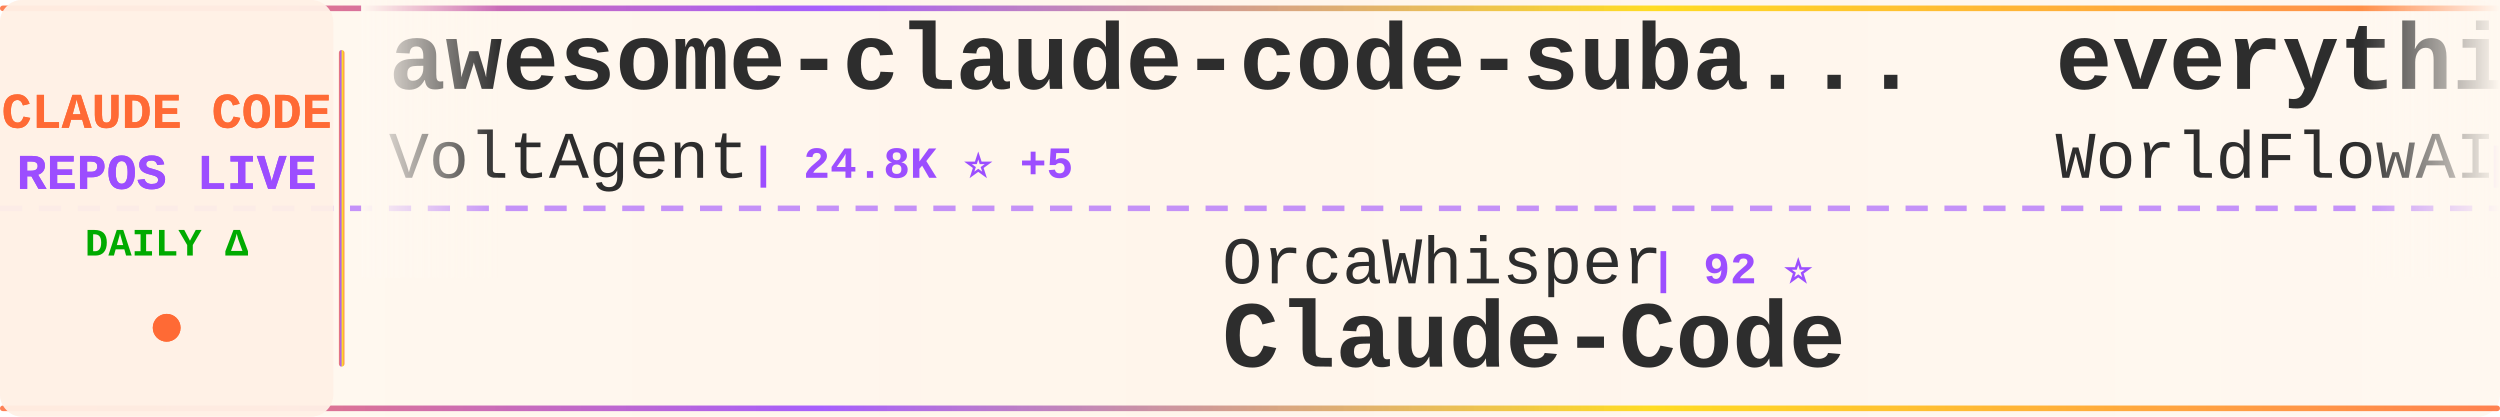
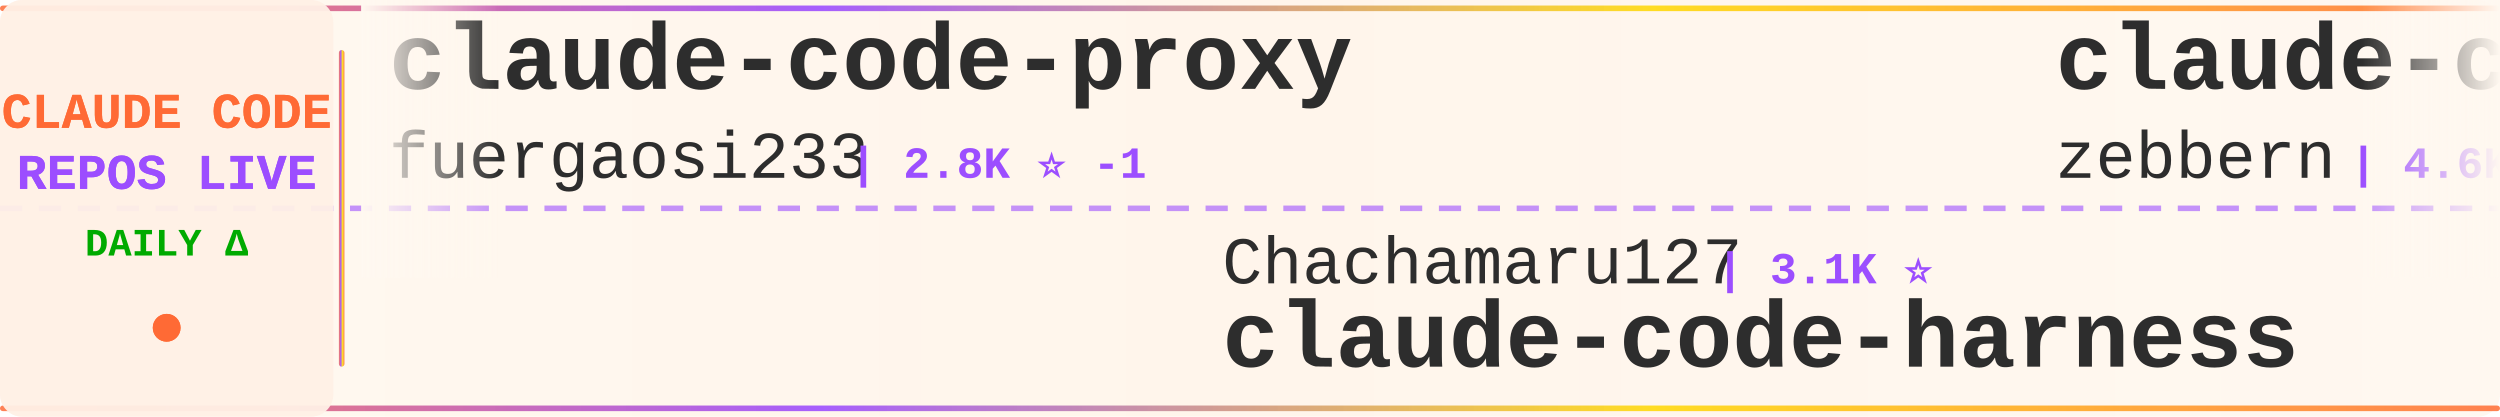
<svg xmlns="http://www.w3.org/2000/svg" width="900" height="150">
  <defs>
    <linearGradient id="tickerBg" x1="0%" y1="0%" x2="100%" y2="0%">
      <stop offset="0%" style="stop-color:#fff8f0;stop-opacity:0.98" />
      <stop offset="50%" style="stop-color:#fff5eb;stop-opacity:1" />
      <stop offset="100%" style="stop-color:#fff8f0;stop-opacity:0.98" />
    </linearGradient>
    <linearGradient id="borderGrad" x1="0%" y1="0%" x2="100%" y2="0%">
      <stop offset="0%" style="stop-color:#FF6B35;stop-opacity:0.85">
        <animate attributeName="stop-opacity" values="0.85;1;0.85" dur="2s" repeatCount="indefinite" />
      </stop>
      <stop offset="33%" style="stop-color:#9C4EFF;stop-opacity:0.9">
        <animate attributeName="stop-opacity" values="0.9;1;0.9" dur="2.2s" repeatCount="indefinite" />
      </stop>
      <stop offset="66%" style="stop-color:#FFD700;stop-opacity:0.85">
        <animate attributeName="stop-opacity" values="0.85;1;0.85" dur="1.8s" repeatCount="indefinite" />
      </stop>
      <stop offset="100%" style="stop-color:#FF6B35;stop-opacity:0.85">
        <animate attributeName="stop-opacity" values="0.85;1;0.85" dur="2s" repeatCount="indefinite" />
      </stop>
    </linearGradient>
    <filter id="textGlow">
      <feGaussianBlur stdDeviation="0.15" result="coloredBlur" />
      <feMerge>
        <feMergeNode in="coloredBlur" />
        <feMergeNode in="SourceGraphic" />
      </feMerge>
    </filter>
    <filter id="metricGlow">
      <feGaussianBlur stdDeviation="0.2" result="coloredBlur" />
      <feMerge>
        <feMergeNode in="coloredBlur" />
        <feMergeNode in="SourceGraphic" />
      </feMerge>
    </filter>
    <linearGradient id="leftFade" x1="0%" y1="0%" x2="100%" y2="0%">
      <stop offset="0%" style="stop-color:#fff8f0;stop-opacity:1" />
      <stop offset="100%" style="stop-color:#fff8f0;stop-opacity:0" />
    </linearGradient>
    <linearGradient id="rightFade" x1="0%" y1="0%" x2="100%" y2="0%">
      <stop offset="0%" style="stop-color:#fff8f0;stop-opacity:0" />
      <stop offset="100%" style="stop-color:#fff8f0;stop-opacity:1" />
    </linearGradient>
  </defs>
  <rect width="900" height="150" fill="url(#tickerBg)" rx="8" />
  <rect x="0" y="2" width="900" height="2" fill="url(#borderGrad)" rx="1" />
  <rect x="0" y="146" width="900" height="2" fill="url(#borderGrad)" rx="1" />
  <line x1="0" y1="75" x2="900" y2="75" stroke="#9C4EFF" stroke-width="2" stroke-dasharray="8 6" opacity="0.6" />
  <rect x="0" y="0" width="120" height="150" fill="#fff0e6" opacity="0.95" rx="8" />
  <text x="60" y="46" font-family="'Courier New', monospace" font-size="18" font-weight="bold" fill="#FF6B35" text-anchor="middle" filter="url(#textGlow)">
    CLAUDE CODE
  </text>
  <text x="60" y="68" font-family="'Courier New', monospace" font-size="18" font-weight="bold" fill="#9C4EFF" text-anchor="middle" filter="url(#textGlow)">
    REPOS LIVE
  </text>
  <text x="60" y="92" font-family="'Courier New', monospace" font-size="14" font-weight="bold" fill="#00aa00" text-anchor="middle">
    DAILY Δ
  </text>
  <circle cx="60" cy="118" r="5" fill="#FF6B35" filter="url(#metricGlow)">
    <animate attributeName="r" values="4;6;4" dur="1.5s" repeatCount="indefinite" />
    <animate attributeName="opacity" values="0.6;1;0.6" dur="1.5s" repeatCount="indefinite" />
  </circle>
  <rect x="122" y="18" width="2" height="114" fill="url(#borderGrad)" rx="1" />
  <clipPath id="tickerClip">
    <rect x="130" y="0" width="770" height="150" />
  </clipPath>
  <g clip-path="url(#tickerClip)">
    <g id="tickerItems">
      <animateTransform attributeName="transform" attributeType="XML" type="translate" from="0 0" to="-3000 0" dur="54s" repeatCount="indefinite" />
      <g transform="translate(0, 0)">
-         <text x="140" y="32" font-family="'Courier New', monospace" font-size="34" font-weight="bold" fill="#2d2d2d">awesome-claude-code-suba...</text>
-         <text x="140" y="64" font-family="'Courier New', monospace" font-size="24" font-weight="normal" fill="#2d2d2d" opacity="1.0">VoltAgent</text>
-         <text x="270" y="64" font-family="'Courier New', monospace" font-size="16" font-weight="bold" fill="#9C4EFF"> | 24.8K ⭐ +5</text>
+         <text x="140" y="32" font-family="'Courier New', monospace" font-size="34" font-weight="bold" fill="#2d2d2d">claude-code-proxy</text>
+         <text x="140" y="64" font-family="'Courier New', monospace" font-size="24" font-weight="normal" fill="#2d2d2d" opacity="1.0">fuergaosi233</text>
+         <text x="306" y="64" font-family="'Courier New', monospace" font-size="16" font-weight="bold" fill="#9C4EFF"> | 2.8K ⭐ -1</text>
      </g>
      <g transform="translate(300, 0)">
-         <text x="140" y="102" font-family="'Courier New', monospace" font-size="24" font-weight="normal" fill="#2d2d2d" opacity="1.0">OrcaWhisper</text>
-         <text x="294" y="102" font-family="'Courier New', monospace" font-size="16" font-weight="bold" fill="#9C4EFF"> | 92 ⭐</text>
-         <text x="140" y="132" font-family="'Courier New', monospace" font-size="34" font-weight="bold" fill="#2d2d2d">Claude-Code</text>
+         <text x="140" y="102" font-family="'Courier New', monospace" font-size="24" font-weight="normal" fill="#2d2d2d" opacity="1.0">Chachamaru127</text>
+         <text x="318" y="102" font-family="'Courier New', monospace" font-size="16" font-weight="bold" fill="#9C4EFF"> | 3.1K ⭐</text>
+         <text x="140" y="132" font-family="'Courier New', monospace" font-size="34" font-weight="bold" fill="#2d2d2d">claude-code-harness</text>
      </g>
      <g transform="translate(600, 0)">
-         <text x="140" y="32" font-family="'Courier New', monospace" font-size="34" font-weight="bold" fill="#2d2d2d">everything-claude-code</text>
-         <text x="140" y="64" font-family="'Courier New', monospace" font-size="24" font-weight="normal" fill="#2d2d2d" opacity="1.0">WorldFlowAI</text>
-         <text x="294" y="64" font-family="'Courier New', monospace" font-size="16" font-weight="bold" fill="#9C4EFF"> | 2.0K ⭐ +7</text>
+         <text x="140" y="32" font-family="'Courier New', monospace" font-size="34" font-weight="bold" fill="#2d2d2d">claude-code-guide</text>
+         <text x="140" y="64" font-family="'Courier New', monospace" font-size="24" font-weight="normal" fill="#2d2d2d" opacity="1.0">zebbern</text>
+         <text x="246" y="64" font-family="'Courier New', monospace" font-size="16" font-weight="bold" fill="#9C4EFF"> | 4.6K ⭐</text>
      </g>
      <g transform="translate(900, 0)">
-         <text x="140" y="102" font-family="'Courier New', monospace" font-size="24" font-weight="normal" fill="#2d2d2d" opacity="1.0">anthropics</text>
-         <text x="282" y="102" font-family="'Courier New', monospace" font-size="16" font-weight="bold" fill="#9C4EFF"> | 967 ⭐</text>
-         <text x="140" y="132" font-family="'Courier New', monospace" font-size="34" font-weight="bold" fill="#2d2d2d">claude-code-base-action</text>
+         <text x="140" y="102" font-family="'Courier New', monospace" font-size="24" font-weight="normal" fill="#2d2d2d" opacity="1.0">huangserva</text>
+         <text x="282" y="102" font-family="'Courier New', monospace" font-size="16" font-weight="bold" fill="#9C4EFF"> | 627 ⭐</text>
+         <text x="140" y="132" font-family="'Courier New', monospace" font-size="34" font-weight="bold" fill="#2d2d2d">claude-code-cli</text>
      </g>
      <g transform="translate(1200, 0)">
-         <text x="140" y="32" font-family="'Courier New', monospace" font-size="34" font-weight="bold" fill="#2d2d2d">claude-code-video-toolki...</text>
-         <text x="140" y="64" font-family="'Courier New', monospace" font-size="24" font-weight="normal" fill="#2d2d2d" opacity="1.0">digitalsamba</text>
-         <text x="306" y="64" font-family="'Courier New', monospace" font-size="16" font-weight="bold" fill="#9C4EFF"> | 2.0K ⭐</text>
+         <text x="140" y="32" font-family="'Courier New', monospace" font-size="34" font-weight="bold" fill="#2d2d2d">Dive-into-Claude-Code</text>
+         <text x="140" y="64" font-family="'Courier New', monospace" font-size="24" font-weight="normal" fill="#2d2d2d" opacity="1.0">VILA-Lab</text>
+         <text x="258" y="64" font-family="'Courier New', monospace" font-size="16" font-weight="bold" fill="#9C4EFF"> | 2.1K ⭐</text>
      </g>
      <g transform="translate(1500, 0)">
-         <text x="140" y="102" font-family="'Courier New', monospace" font-size="24" font-weight="normal" fill="#2d2d2d" opacity="1.0">liuup</text>
-         <text x="222" y="102" font-family="'Courier New', monospace" font-size="16" font-weight="bold" fill="#9C4EFF"> | 3.9K ⭐ +3</text>
-         <text x="140" y="132" font-family="'Courier New', monospace" font-size="34" font-weight="bold" fill="#2d2d2d">claude-code-analysis</text>
+         <text x="140" y="102" font-family="'Courier New', monospace" font-size="24" font-weight="normal" fill="#2d2d2d" opacity="1.0">ponponon</text>
+         <text x="258" y="102" font-family="'Courier New', monospace" font-size="16" font-weight="bold" fill="#9C4EFF"> | 2.3K ⭐</text>
+         <text x="140" y="132" font-family="'Courier New', monospace" font-size="34" font-weight="bold" fill="#2d2d2d">claude_code_src</text>
      </g>
      <g transform="translate(1800, 0)">
-         <text x="140" y="32" font-family="'Courier New', monospace" font-size="34" font-weight="bold" fill="#2d2d2d">skills</text>
-         <text x="140" y="64" font-family="'Courier New', monospace" font-size="24" font-weight="normal" fill="#2d2d2d" opacity="1.0">anthropics</text>
-         <text x="282" y="64" font-family="'Courier New', monospace" font-size="16" font-weight="bold" fill="#9C4EFF"> | 173.1K ⭐ +91</text>
+         <text x="140" y="32" font-family="'Courier New', monospace" font-size="34" font-weight="bold" fill="#2d2d2d">claude-code-spec-workflo...</text>
+         <text x="140" y="64" font-family="'Courier New', monospace" font-size="24" font-weight="normal" fill="#2d2d2d" opacity="1.0">Pimzino</text>
+         <text x="246" y="64" font-family="'Courier New', monospace" font-size="16" font-weight="bold" fill="#9C4EFF"> | 3.9K ⭐ -1</text>
      </g>
      <g transform="translate(2100, 0)">
-         <text x="140" y="102" font-family="'Courier New', monospace" font-size="24" font-weight="normal" fill="#2d2d2d" opacity="1.0">AprilNEA</text>
-         <text x="258" y="102" font-family="'Courier New', monospace" font-size="16" font-weight="bold" fill="#9C4EFF"> | 392 ⭐</text>
-         <text x="140" y="132" font-family="'Courier New', monospace" font-size="34" font-weight="bold" fill="#2d2d2d">claude-code-source</text>
+         <text x="140" y="102" font-family="'Courier New', monospace" font-size="24" font-weight="normal" fill="#2d2d2d" opacity="1.0">alejandrobalderas</text>
+         <text x="366" y="102" font-family="'Courier New', monospace" font-size="16" font-weight="bold" fill="#9C4EFF"> | 2.8K ⭐</text>
+         <text x="140" y="132" font-family="'Courier New', monospace" font-size="34" font-weight="bold" fill="#2d2d2d">claude-code-from-source</text>
      </g>
      <g transform="translate(2400, 0)">
-         <text x="140" y="32" font-family="'Courier New', monospace" font-size="34" font-weight="bold" fill="#2d2d2d">claude-code-hooks-master...</text>
-         <text x="140" y="64" font-family="'Courier New', monospace" font-size="24" font-weight="normal" fill="#2d2d2d" opacity="1.0">disler</text>
-         <text x="234" y="64" font-family="'Courier New', monospace" font-size="16" font-weight="bold" fill="#9C4EFF"> | 3.9K ⭐</text>
+         <text x="140" y="32" font-family="'Courier New', monospace" font-size="34" font-weight="bold" fill="#2d2d2d">claude-code-settings</text>
+         <text x="140" y="64" font-family="'Courier New', monospace" font-size="24" font-weight="normal" fill="#2d2d2d" opacity="1.0">feiskyer</text>
+         <text x="258" y="64" font-family="'Courier New', monospace" font-size="16" font-weight="bold" fill="#9C4EFF"> | 1.6K ⭐</text>
      </g>
      <g transform="translate(2700, 0)">
-         <text x="140" y="102" font-family="'Courier New', monospace" font-size="24" font-weight="normal" fill="#2d2d2d" opacity="1.0">Maciek-roboblog</text>
-         <text x="342" y="102" font-family="'Courier New', monospace" font-size="16" font-weight="bold" fill="#9C4EFF"> | 8.7K ⭐ +1</text>
-         <text x="140" y="132" font-family="'Courier New', monospace" font-size="34" font-weight="bold" fill="#2d2d2d">Claude-Code-Usage-Monito...</text>
+         <text x="140" y="102" font-family="'Courier New', monospace" font-size="24" font-weight="normal" fill="#2d2d2d" opacity="1.0">kodu-ai</text>
+         <text x="246" y="102" font-family="'Courier New', monospace" font-size="16" font-weight="bold" fill="#9C4EFF"> | 5.2K ⭐ -1</text>
+         <text x="140" y="132" font-family="'Courier New', monospace" font-size="34" font-weight="bold" fill="#2d2d2d">claude-coder</text>
      </g>
      <g transform="translate(3000, 0)">
-         <text x="140" y="32" font-family="'Courier New', monospace" font-size="34" font-weight="bold" fill="#2d2d2d">awesome-claude-code-suba...</text>
-         <text x="140" y="64" font-family="'Courier New', monospace" font-size="24" font-weight="normal" fill="#2d2d2d" opacity="1.0">VoltAgent</text>
-         <text x="270" y="64" font-family="'Courier New', monospace" font-size="16" font-weight="bold" fill="#9C4EFF"> | 24.8K ⭐ +5</text>
+         <text x="140" y="32" font-family="'Courier New', monospace" font-size="34" font-weight="bold" fill="#2d2d2d">claude-code-proxy</text>
+         <text x="140" y="64" font-family="'Courier New', monospace" font-size="24" font-weight="normal" fill="#2d2d2d" opacity="1.0">fuergaosi233</text>
+         <text x="306" y="64" font-family="'Courier New', monospace" font-size="16" font-weight="bold" fill="#9C4EFF"> | 2.8K ⭐ -1</text>
      </g>
      <g transform="translate(3300, 0)">
-         <text x="140" y="102" font-family="'Courier New', monospace" font-size="24" font-weight="normal" fill="#2d2d2d" opacity="1.0">OrcaWhisper</text>
-         <text x="294" y="102" font-family="'Courier New', monospace" font-size="16" font-weight="bold" fill="#9C4EFF"> | 92 ⭐</text>
-         <text x="140" y="132" font-family="'Courier New', monospace" font-size="34" font-weight="bold" fill="#2d2d2d">Claude-Code</text>
+         <text x="140" y="102" font-family="'Courier New', monospace" font-size="24" font-weight="normal" fill="#2d2d2d" opacity="1.0">Chachamaru127</text>
+         <text x="318" y="102" font-family="'Courier New', monospace" font-size="16" font-weight="bold" fill="#9C4EFF"> | 3.1K ⭐</text>
+         <text x="140" y="132" font-family="'Courier New', monospace" font-size="34" font-weight="bold" fill="#2d2d2d">claude-code-harness</text>
      </g>
      <g transform="translate(3600, 0)">
-         <text x="140" y="32" font-family="'Courier New', monospace" font-size="34" font-weight="bold" fill="#2d2d2d">everything-claude-code</text>
-         <text x="140" y="64" font-family="'Courier New', monospace" font-size="24" font-weight="normal" fill="#2d2d2d" opacity="1.0">WorldFlowAI</text>
-         <text x="294" y="64" font-family="'Courier New', monospace" font-size="16" font-weight="bold" fill="#9C4EFF"> | 2.0K ⭐ +7</text>
+         <text x="140" y="32" font-family="'Courier New', monospace" font-size="34" font-weight="bold" fill="#2d2d2d">claude-code-guide</text>
+         <text x="140" y="64" font-family="'Courier New', monospace" font-size="24" font-weight="normal" fill="#2d2d2d" opacity="1.0">zebbern</text>
+         <text x="246" y="64" font-family="'Courier New', monospace" font-size="16" font-weight="bold" fill="#9C4EFF"> | 4.6K ⭐</text>
      </g>
      <g transform="translate(3900, 0)">
-         <text x="140" y="102" font-family="'Courier New', monospace" font-size="24" font-weight="normal" fill="#2d2d2d" opacity="1.0">anthropics</text>
-         <text x="282" y="102" font-family="'Courier New', monospace" font-size="16" font-weight="bold" fill="#9C4EFF"> | 967 ⭐</text>
-         <text x="140" y="132" font-family="'Courier New', monospace" font-size="34" font-weight="bold" fill="#2d2d2d">claude-code-base-action</text>
+         <text x="140" y="102" font-family="'Courier New', monospace" font-size="24" font-weight="normal" fill="#2d2d2d" opacity="1.0">huangserva</text>
+         <text x="282" y="102" font-family="'Courier New', monospace" font-size="16" font-weight="bold" fill="#9C4EFF"> | 627 ⭐</text>
+         <text x="140" y="132" font-family="'Courier New', monospace" font-size="34" font-weight="bold" fill="#2d2d2d">claude-code-cli</text>
      </g>
    </g>
  </g>
  <rect x="130" y="0" width="50" height="100" fill="url(#leftFade)" />
  <rect x="850" y="0" width="50" height="100" fill="url(#rightFade)" />
</svg>
